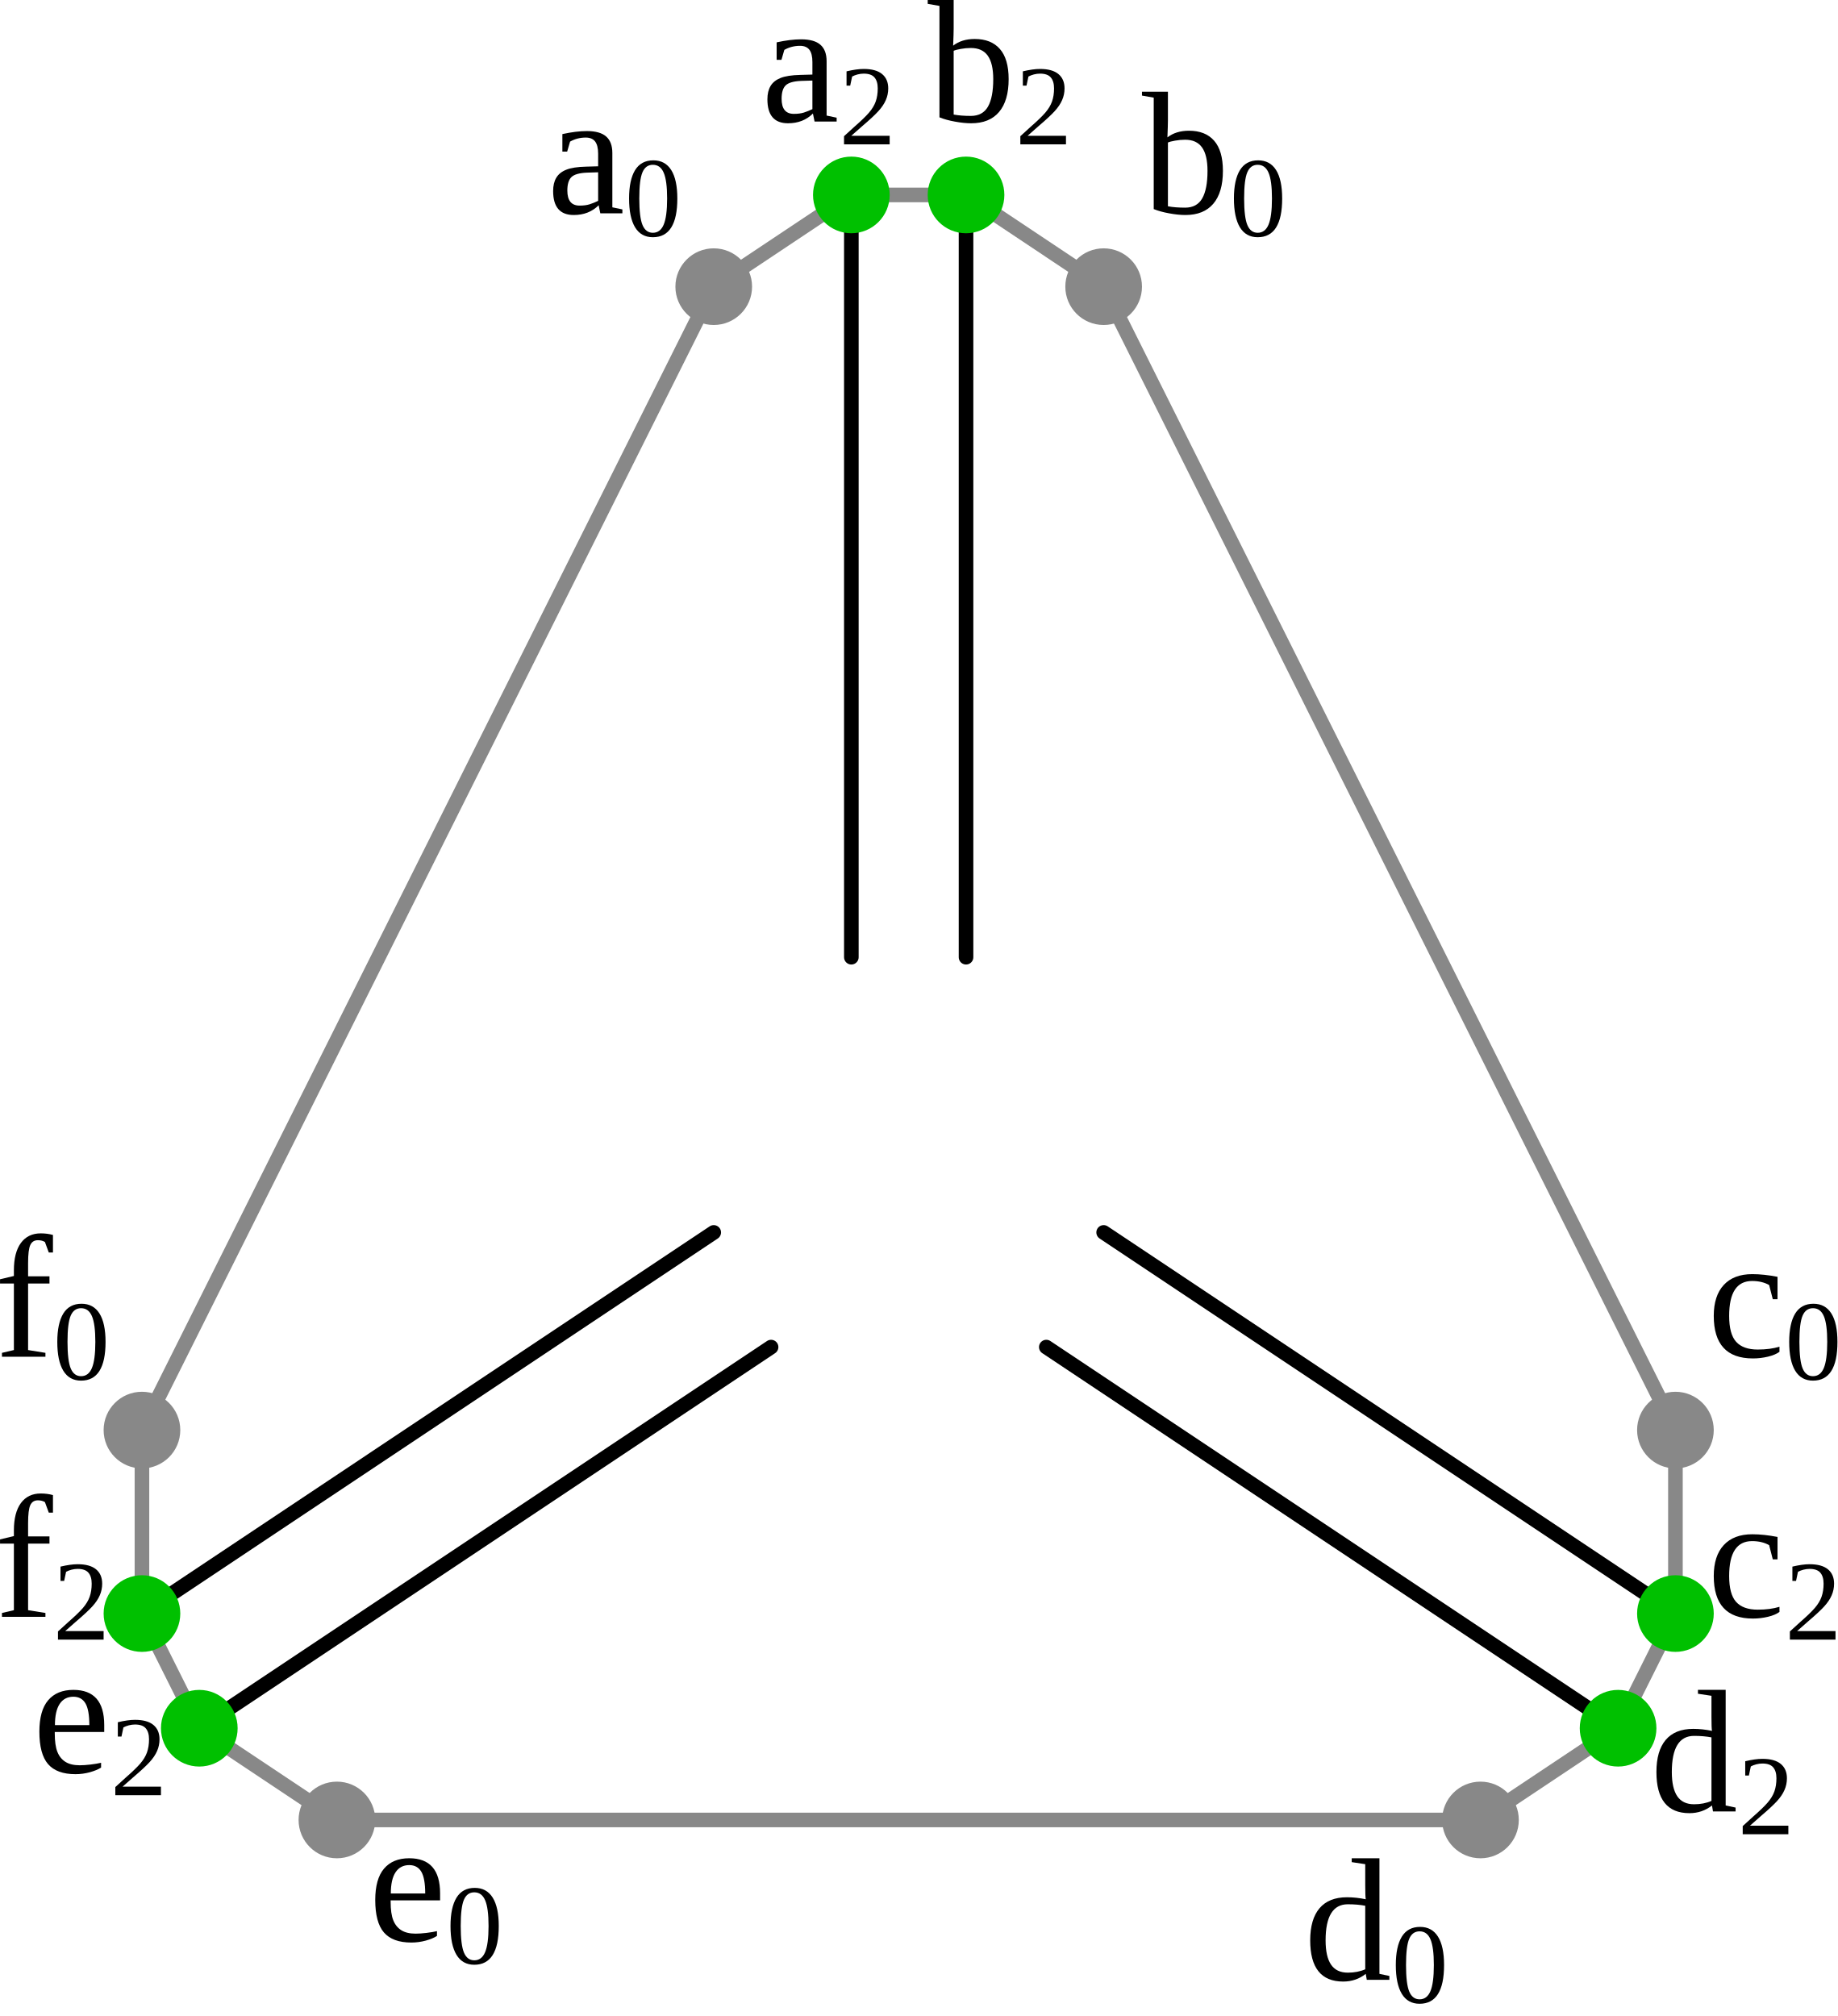
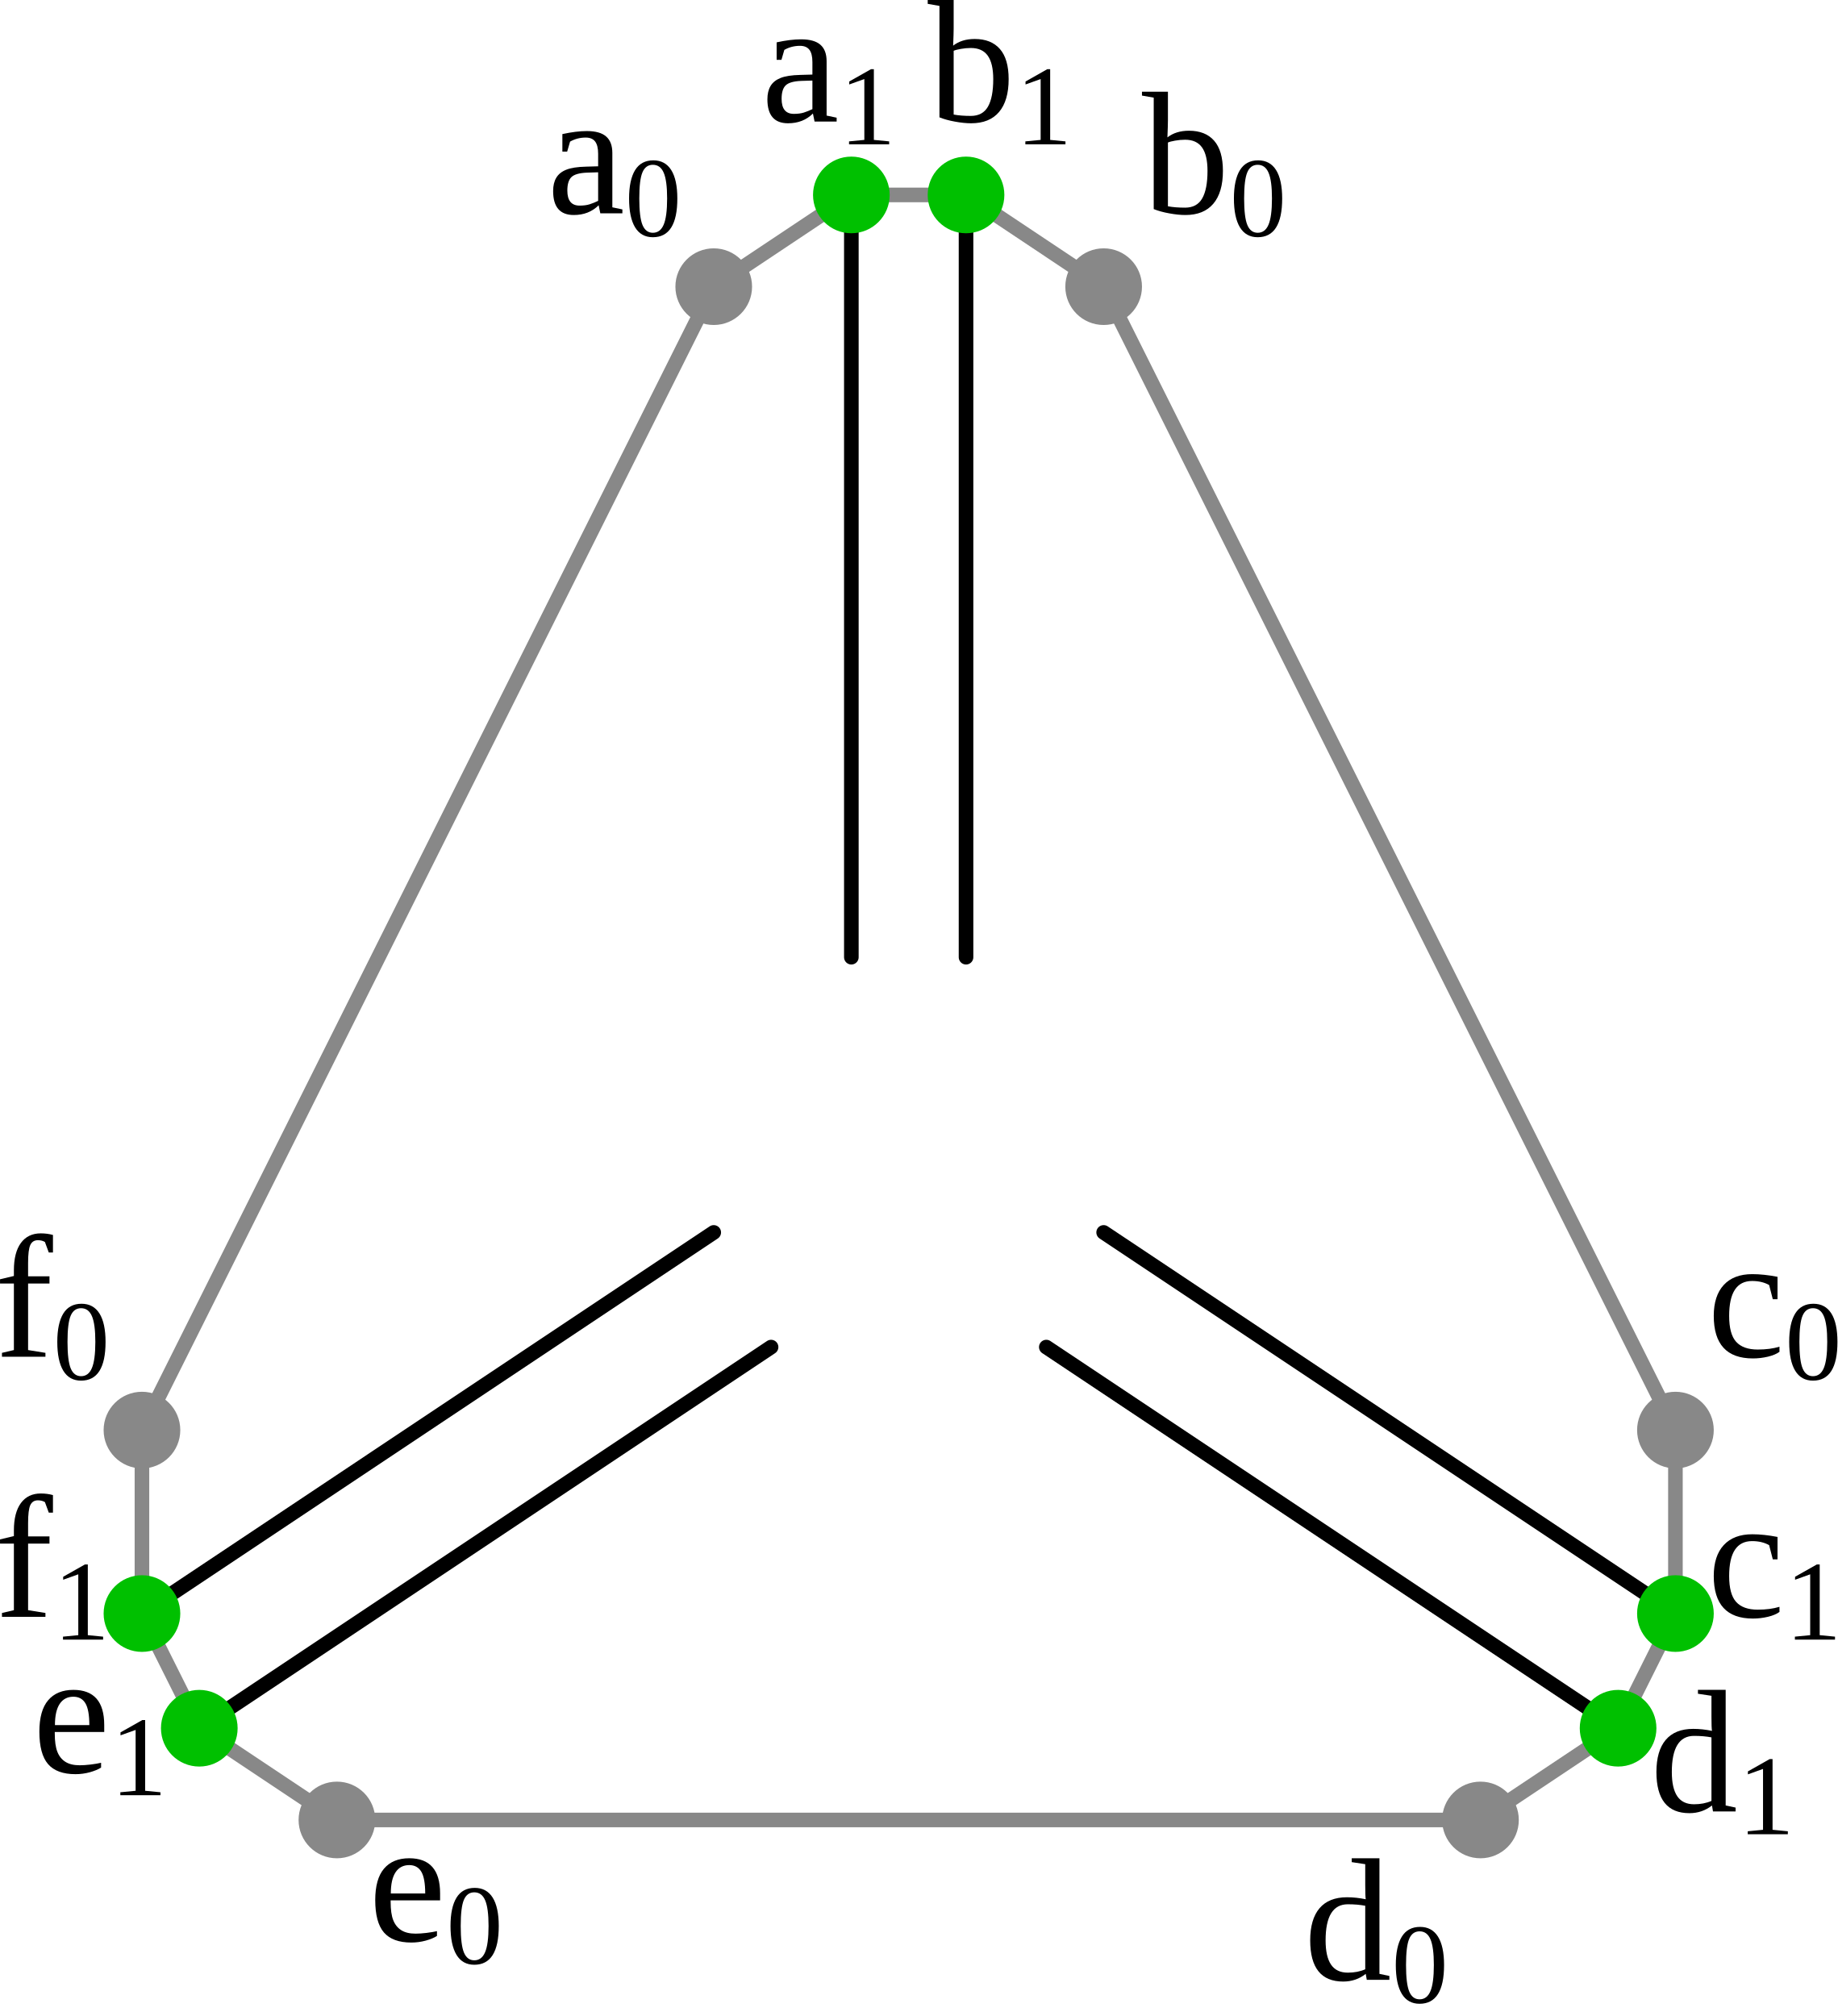
<svg xmlns="http://www.w3.org/2000/svg" width="503.349" height="552.32" version="1.1" id="svg1">
  <defs id="defs1" />
  <style id="style">
		.arc0 {
			fill:none;
			fill-rule:evenodd;
			stroke:black;
			stroke-width:4;
			stroke-linecap:round;
			stroke-linejoin:round;
			stroke-opacity:1;
		}
		.arc1 {
			fill:none;
			fill-rule:evenodd;
			stroke:red;
			stroke-width:4;
			stroke-linecap:round;
			stroke-linejoin:round;
			stroke-opacity:1;
		}
		.arc2 {
			fill:none;
			fill-rule:evenodd;
			stroke:blue;
			stroke-width:4;
			stroke-linecap:round;
			stroke-linejoin:round;
			stroke-opacity:1;
		}
		.arc3 {
			fill:none;
			fill-rule:evenodd;
			stroke:green;
			stroke-width:4;
			stroke-linecap:round;
			stroke-linejoin:round;
			stroke-opacity:1;
		}
		.topological-dart {
			fill:#000000;
			stroke:#000000;
			stroke-width:0;
			stroke-linecap:round;
			stroke-linejoin:round;
			stroke-dasharray:none;
			paint-order:markers fill stroke;
		}
	</style>
  <line class="arc1" id="link0_@1_10" x1="38.886" y1="391.799" x2="38.886" y2="442.064" style="stroke:#888888;stroke-opacity:1" />
  <line class="arc0" id="link0_@0_7" x1="38.886" y1="391.799" x2="195.517" y2="78.537" style="stroke:#888888;stroke-opacity:1" />
  <circle id="dart0" cx="38.886" cy="391.799" r="10" stroke="#000000" fill="#000000" style="fill:#888888;fill-opacity:1;stroke:#888888;stroke-opacity:1" />
  <line class="arc1" id="link1_@1_12" x1="92.292" y1="498.611" x2="54.594" y2="473.479" style="stroke:#888888;stroke-opacity:1" />
  <line class="arc0" id="link1_@0_2" x1="92.292" y1="498.611" x2="405.554" y2="498.611" style="stroke:#888888;stroke-opacity:1" />
  <circle id="dart1" cx="92.292" cy="498.611" r="10" stroke="#000000" fill="#000000" style="fill:#888888;fill-opacity:1;stroke:#888888;stroke-opacity:1" />
  <line class="arc1" id="link2_@1_14" x1="405.554" y1="498.611" x2="443.253" y2="473.479" style="stroke:#888888;stroke-opacity:1" />
  <circle id="dart2" cx="405.554" cy="498.611" r="10" stroke="#000000" fill="#000000" style="fill:#888888;fill-opacity:1;stroke:#888888;stroke-opacity:1" />
  <line class="arc1" id="link3_@1_16" x1="458.96" y1="391.799" x2="458.96" y2="442.064" style="stroke:#888888;stroke-opacity:1" />
  <line class="arc0" id="link3_@0_4" x1="458.96" y1="391.799" x2="302.329" y2="78.537" style="stroke:#888888;stroke-opacity:1" />
  <circle id="dart3" cx="458.96" cy="391.799" r="10" stroke="#000000" fill="#000000" style="fill:#888888;fill-opacity:1;stroke:#888888;stroke-opacity:1" />
  <line class="arc1" id="link4_@1_6" x1="302.329" y1="78.537" x2="264.631" y2="53.405" style="stroke:#888888;stroke-opacity:1" />
  <circle id="dart4" cx="302.329" cy="78.537" r="10" stroke="#000000" fill="#000000" style="fill:#888888;fill-opacity:1;stroke:#888888;stroke-opacity:1" />
  <line class="arc0" id="link5_@0_6" x1="264.631" y1="262.246" x2="264.631" y2="53.405" style="stroke:#000000;stroke-opacity:1" />
  <line class="arc2" id="link6_@2_8" x1="264.631" y1="53.405" x2="233.216" y2="53.405" style="stroke:#888888;stroke-opacity:1" />
  <circle id="dart6" cx="264.631" cy="53.405" r="10" stroke="#000000" fill="#000000" style="stroke:#00c000;stroke-opacity:1;fill:#00c000;fill-opacity:1" />
  <line class="arc1" id="link7_@1_8" x1="195.517" y1="78.537" x2="233.216" y2="53.405" style="stroke:#888888;stroke-opacity:1" />
  <circle id="dart7" cx="195.517" cy="78.537" r="10" stroke="#000000" fill="#000000" style="fill:#888888;fill-opacity:1;stroke:#888888;stroke-opacity:1" />
  <line class="arc0" id="link8_@0_9" x1="233.216" y1="53.405" x2="233.216" y2="262.246" style="stroke:#000000;stroke-opacity:1" />
  <circle id="dart8" cx="233.216" cy="53.405" r="10" stroke="#000000" fill="#000000" style="stroke:#00c000;stroke-opacity:1;fill:#00c000;fill-opacity:1" />
  <line class="arc2" id="link10_@2_12" x1="38.886" y1="442.064" x2="54.594" y2="473.479" style="stroke:#888888;stroke-opacity:1" />
  <line class="arc0" id="link10_@0_11" x1="38.886" y1="442.064" x2="195.517" y2="337.643" style="stroke:#000000;stroke-opacity:1" />
  <circle id="dart10" cx="38.886" cy="442.064" r="10" stroke="#000000" fill="#000000" style="stroke:#00c000;stroke-opacity:1;fill:#00c000;fill-opacity:1" />
  <line class="arc0" id="link12_@0_13" x1="54.594" y1="473.479" x2="211.225" y2="369.058" style="stroke:#000000;stroke-opacity:1" />
  <circle id="dart12" cx="54.594" cy="473.479" r="10" stroke="#000000" fill="#000000" style="stroke:#00c000;stroke-opacity:1;fill:#00c000;fill-opacity:1" />
  <line class="arc2" id="link14_@2_16" x1="443.253" y1="473.479" x2="458.96" y2="442.064" style="stroke:#888888;stroke-opacity:1" />
  <line class="arc0" id="link14_@0_15" x1="443.253" y1="473.479" x2="286.622" y2="369.058" style="stroke:#000000;stroke-opacity:1" />
  <circle id="dart14" cx="443.253" cy="473.479" r="10" stroke="#000000" fill="#000000" style="stroke:#00c000;stroke-opacity:1;fill:#00c000;fill-opacity:1" />
  <line class="arc0" id="link16_@0_17" x1="458.96" y1="442.064" x2="302.329" y2="337.643" style="stroke:#000000;stroke-opacity:1" />
  <circle id="dart16" cx="458.96" cy="442.064" r="10" stroke="#000000" fill="#000000" style="stroke:#00c000;stroke-opacity:1;fill:#00c000;fill-opacity:1" />
  <text xml:space="preserve" style="font-style:normal;font-variant:normal;font-weight:normal;font-stretch:normal;font-size:48px;font-family:'Liberation Serif';-inkscape-font-specification:'Liberation Serif, Normal';font-variant-ligatures:normal;font-variant-caps:normal;font-variant-numeric:normal;font-variant-east-asian:normal;fill:#000000;fill-opacity:1;stroke:none;stroke-width:6.667;stroke-linecap:square;stroke-dasharray:none;stroke-dashoffset:25.728;stroke-opacity:1" x="149.834" y="58.437" id="text1-6-6">
    <tspan id="tspan1-80-7" x="149.834" y="58.437">a<tspan style="font-size:65%;baseline-shift:sub" id="tspan1">0</tspan>
    </tspan>
  </text>
  <text xml:space="preserve" style="font-style:normal;font-variant:normal;font-weight:normal;font-stretch:normal;font-size:48px;font-family:'Liberation Serif';-inkscape-font-specification:'Liberation Serif, Normal';font-variant-ligatures:normal;font-variant-caps:normal;font-variant-numeric:normal;font-variant-east-asian:normal;fill:#000000;fill-opacity:1;stroke:none;stroke-width:6.667;stroke-linecap:square;stroke-dasharray:none;stroke-dashoffset:25.728;stroke-opacity:1" x="312.829" y="58.437" id="text1-3-2-6">
    <tspan id="tspan1-1-1-9" x="312.829" y="58.437">b<tspan style="font-size:65%;baseline-shift:sub" id="tspan2">0</tspan>
    </tspan>
  </text>
  <text xml:space="preserve" style="font-style:normal;font-variant:normal;font-weight:normal;font-stretch:normal;font-size:48px;font-family:'Liberation Serif';-inkscape-font-specification:'Liberation Serif, Normal';font-variant-ligatures:normal;font-variant-caps:normal;font-variant-numeric:normal;font-variant-east-asian:normal;fill:#000000;fill-opacity:1;stroke:none;stroke-width:6.667;stroke-linecap:square;stroke-dasharray:none;stroke-dashoffset:25.728;stroke-opacity:1" x="-1.477" y="371.699" id="text1-31-0-7">
    <tspan id="tspan1-8-8-2" x="-1.477" y="371.699">f<tspan style="font-size:65%;baseline-shift:sub" id="tspan3">0</tspan>
    </tspan>
  </text>
  <text xml:space="preserve" style="font-style:normal;font-variant:normal;font-weight:normal;font-stretch:normal;font-size:48px;font-family:'Liberation Serif';-inkscape-font-specification:'Liberation Serif, Normal';font-variant-ligatures:normal;font-variant-caps:normal;font-variant-numeric:normal;font-variant-east-asian:normal;fill:#000000;fill-opacity:1;stroke:none;stroke-width:6.667;stroke-linecap:square;stroke-dasharray:none;stroke-dashoffset:25.728;stroke-opacity:1" x="357.176" y="542.416" id="text1-33-5-2">
    <tspan id="tspan1-3-0-9" x="357.176" y="542.416">d<tspan style="font-size:65%;baseline-shift:sub" id="tspan4">0</tspan>
    </tspan>
  </text>
  <text xml:space="preserve" style="font-style:normal;font-variant:normal;font-weight:normal;font-stretch:normal;font-size:48px;font-family:'Liberation Serif';-inkscape-font-specification:'Liberation Serif, Normal';font-variant-ligatures:normal;font-variant-caps:normal;font-variant-numeric:normal;font-variant-east-asian:normal;fill:#000000;fill-opacity:1;stroke:none;stroke-width:6.667;stroke-linecap:square;stroke-dasharray:none;stroke-dashoffset:25.728;stroke-opacity:1" x="100.917" y="531.728" id="text1-4-6-6">
    <tspan id="tspan1-88-4-0" x="100.917" y="531.728">e<tspan style="font-size:65%;baseline-shift:sub" id="tspan5">0</tspan>
    </tspan>
  </text>
  <text xml:space="preserve" style="font-style:normal;font-variant:normal;font-weight:normal;font-stretch:normal;font-size:48px;font-family:'Liberation Serif';-inkscape-font-specification:'Liberation Serif, Normal';font-variant-ligatures:normal;font-variant-caps:normal;font-variant-numeric:normal;font-variant-east-asian:normal;fill:#000000;fill-opacity:1;stroke:none;stroke-width:6.667;stroke-linecap:square;stroke-dasharray:none;stroke-dashoffset:25.728;stroke-opacity:1" x="467.632" y="371.699" id="text1-7-6-7">
    <tspan id="tspan1-6-25-6" x="467.632" y="371.699">c<tspan style="font-size:65%;baseline-shift:sub" id="tspan6">0</tspan>
    </tspan>
  </text>
  <text xml:space="preserve" style="font-style:normal;font-variant:normal;font-weight:normal;font-stretch:normal;font-size:48px;font-family:'Liberation Serif';-inkscape-font-specification:'Liberation Serif, Normal';font-variant-ligatures:normal;font-variant-caps:normal;font-variant-numeric:normal;font-variant-east-asian:normal;fill:#000000;fill-opacity:1;stroke:none;stroke-width:6.667;stroke-linecap:square;stroke-dasharray:none;stroke-dashoffset:25.728;stroke-opacity:1" x="208.532" y="33.305" id="text1-6-5">
-     <tspan id="tspan1-80-9" x="208.532" y="33.305">a<tspan style="font-size:65%;baseline-shift:sub" id="tspan18-9">2</tspan>
+     <tspan id="tspan1-80-9" x="208.532" y="33.305">a<tspan style="font-size:65%;baseline-shift:sub" id="tspan7">1</tspan>
    </tspan>
  </text>
  <text xml:space="preserve" style="font-style:normal;font-variant:normal;font-weight:normal;font-stretch:normal;font-size:48px;font-family:'Liberation Serif';-inkscape-font-specification:'Liberation Serif, Normal';font-variant-ligatures:normal;font-variant-caps:normal;font-variant-numeric:normal;font-variant-east-asian:normal;fill:#000000;fill-opacity:1;stroke:none;stroke-width:6.667;stroke-linecap:square;stroke-dasharray:none;stroke-dashoffset:25.728;stroke-opacity:1" x="254.131" y="33.305" id="text1-3-2-1">
-     <tspan id="tspan1-1-1-4" x="254.131" y="33.305">b<tspan style="font-size:65%;baseline-shift:sub" id="tspan19-9">2</tspan>
+     <tspan x="254.131" y="33.305" id="tspan8">b<tspan style="font-size:65%;baseline-shift:sub" id="tspan9">1</tspan>
    </tspan>
  </text>
  <text xml:space="preserve" style="font-style:normal;font-variant:normal;font-weight:normal;font-stretch:normal;font-size:48px;font-family:'Liberation Serif';-inkscape-font-specification:'Liberation Serif, Normal';font-variant-ligatures:normal;font-variant-caps:normal;font-variant-numeric:normal;font-variant-east-asian:normal;fill:#000000;fill-opacity:1;stroke:none;stroke-width:6.667;stroke-linecap:square;stroke-dasharray:none;stroke-dashoffset:25.728;stroke-opacity:1" x="-1.477" y="442.964" id="text1-31-0-1">
-     <tspan id="tspan1-8-8-0" x="-1.477" y="442.964">f<tspan style="font-size:65%;baseline-shift:sub" id="tspan22-7">2</tspan>
+     <tspan id="tspan1-8-8-0" x="-1.477" y="442.964">f<tspan style="font-size:65%;baseline-shift:sub" id="tspan10">1</tspan>
    </tspan>
  </text>
  <text xml:space="preserve" style="font-style:normal;font-variant:normal;font-weight:normal;font-stretch:normal;font-size:48px;font-family:'Liberation Serif';-inkscape-font-specification:'Liberation Serif, Normal';font-variant-ligatures:normal;font-variant-caps:normal;font-variant-numeric:normal;font-variant-east-asian:normal;fill:#000000;fill-opacity:1;stroke:none;stroke-width:6.667;stroke-linecap:square;stroke-dasharray:none;stroke-dashoffset:25.728;stroke-opacity:1" x="452.018" y="496.283" id="text1-33-5-5">
-     <tspan id="tspan1-3-0-8" x="452.018" y="496.283">d<tspan style="font-size:65%;baseline-shift:sub" id="tspan23-7">2</tspan>
+     <tspan id="tspan1-3-0-8" x="452.018" y="496.283">d<tspan style="font-size:65%;baseline-shift:sub" id="tspan11">1</tspan>
    </tspan>
  </text>
  <text xml:space="preserve" style="font-style:normal;font-variant:normal;font-weight:normal;font-stretch:normal;font-size:48px;font-family:'Liberation Serif';-inkscape-font-specification:'Liberation Serif, Normal';font-variant-ligatures:normal;font-variant-caps:normal;font-variant-numeric:normal;font-variant-east-asian:normal;fill:#000000;fill-opacity:1;stroke:none;stroke-width:6.667;stroke-linecap:square;stroke-dasharray:none;stroke-dashoffset:25.728;stroke-opacity:1" x="8.911" y="485.596" id="text1-4-6-0">
-     <tspan id="tspan1-88-4-4" x="8.911" y="485.596">e<tspan style="font-size:65%;baseline-shift:sub" id="tspan24-8">2</tspan>
+     <tspan id="tspan1-88-4-4" x="8.911" y="485.596">e<tspan style="font-size:65%;baseline-shift:sub" id="tspan12">1</tspan>
    </tspan>
  </text>
  <text xml:space="preserve" style="font-style:normal;font-variant:normal;font-weight:normal;font-stretch:normal;font-size:48px;font-family:'Liberation Serif';-inkscape-font-specification:'Liberation Serif, Normal';font-variant-ligatures:normal;font-variant-caps:normal;font-variant-numeric:normal;font-variant-east-asian:normal;fill:#000000;fill-opacity:1;stroke:none;stroke-width:6.667;stroke-linecap:square;stroke-dasharray:none;stroke-dashoffset:25.728;stroke-opacity:1" x="467.632" y="442.964" id="text1-7-6-0">
-     <tspan id="tspan1-6-25-4" x="467.632" y="442.964">c<tspan style="font-size:65%;baseline-shift:sub" id="tspan25-2">2</tspan>
+     <tspan id="tspan1-6-25-4" x="467.632" y="442.964">c<tspan style="font-size:65%;baseline-shift:sub" id="tspan13">1</tspan>
    </tspan>
  </text>
</svg>
